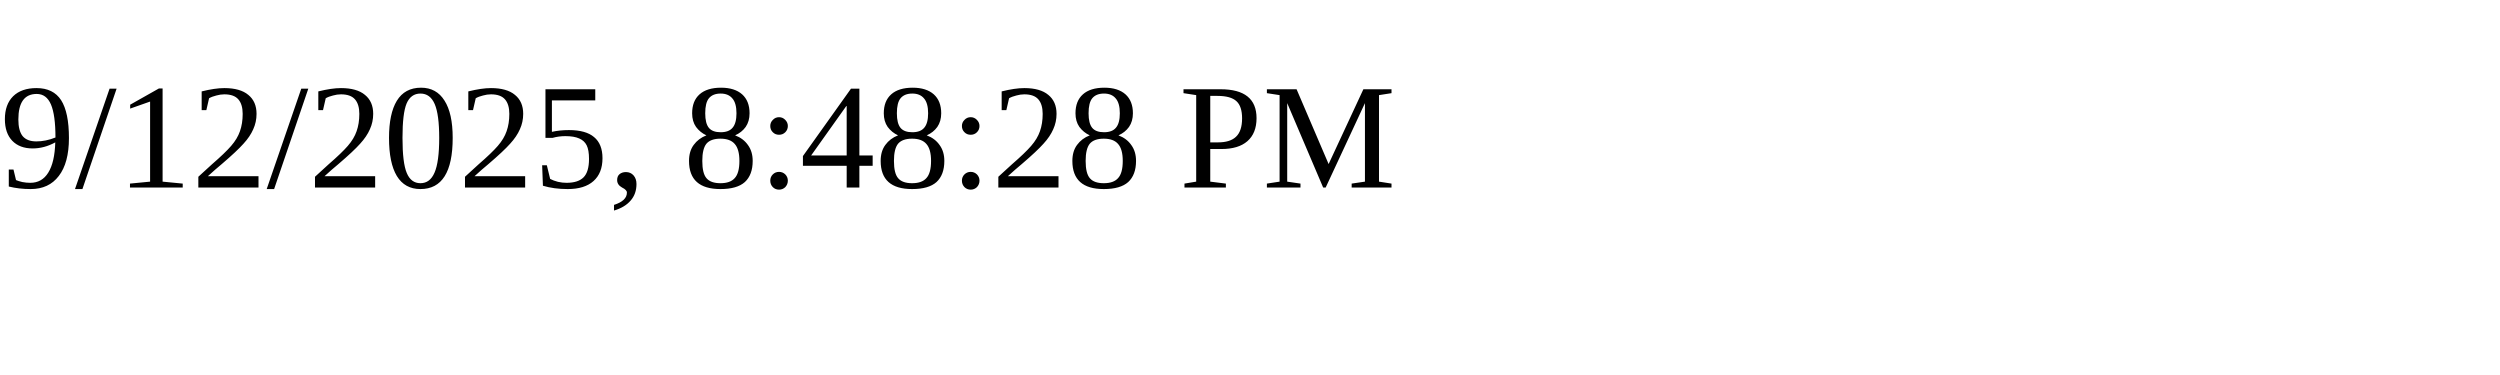
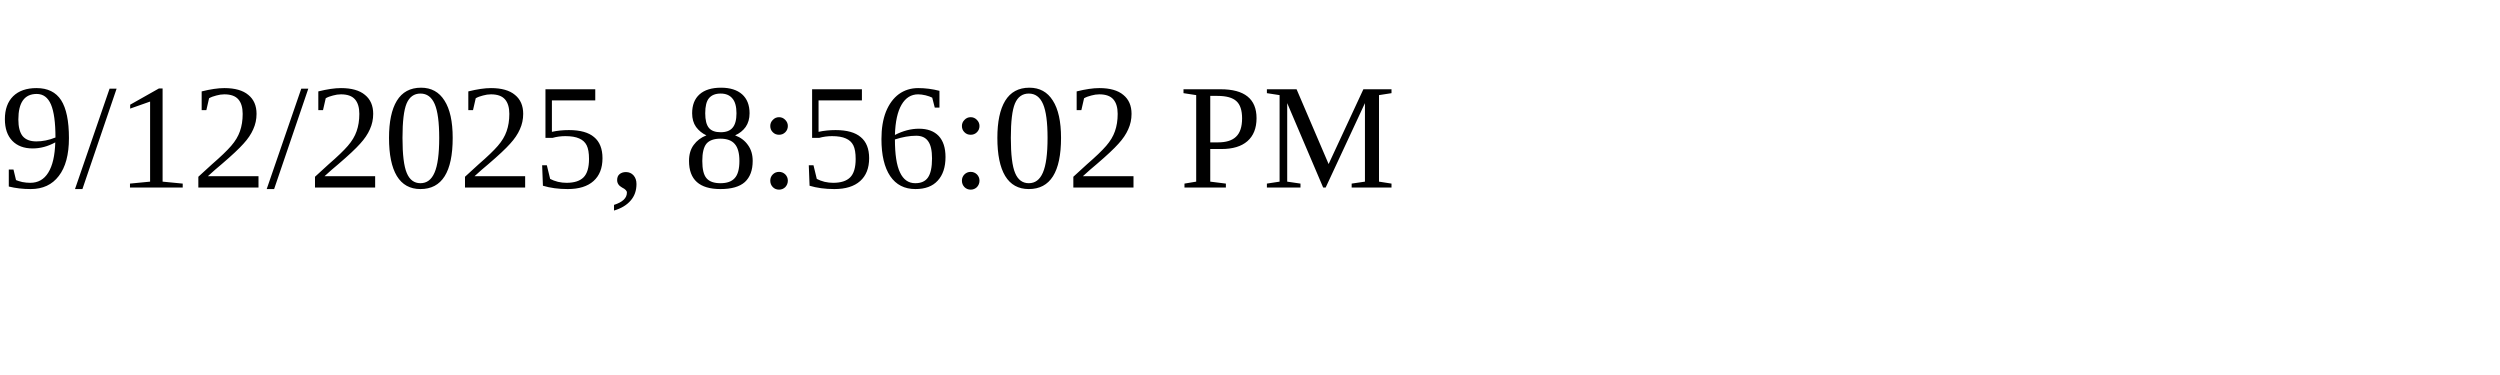
<svg xmlns="http://www.w3.org/2000/svg" height="30" width="200">
-   <text x="0" y="15">9/12/2025, 8:48:28 PM</text>
+   <text x="0" y="15">9/12/2025, 8:56:02 PM</text>
</svg>
